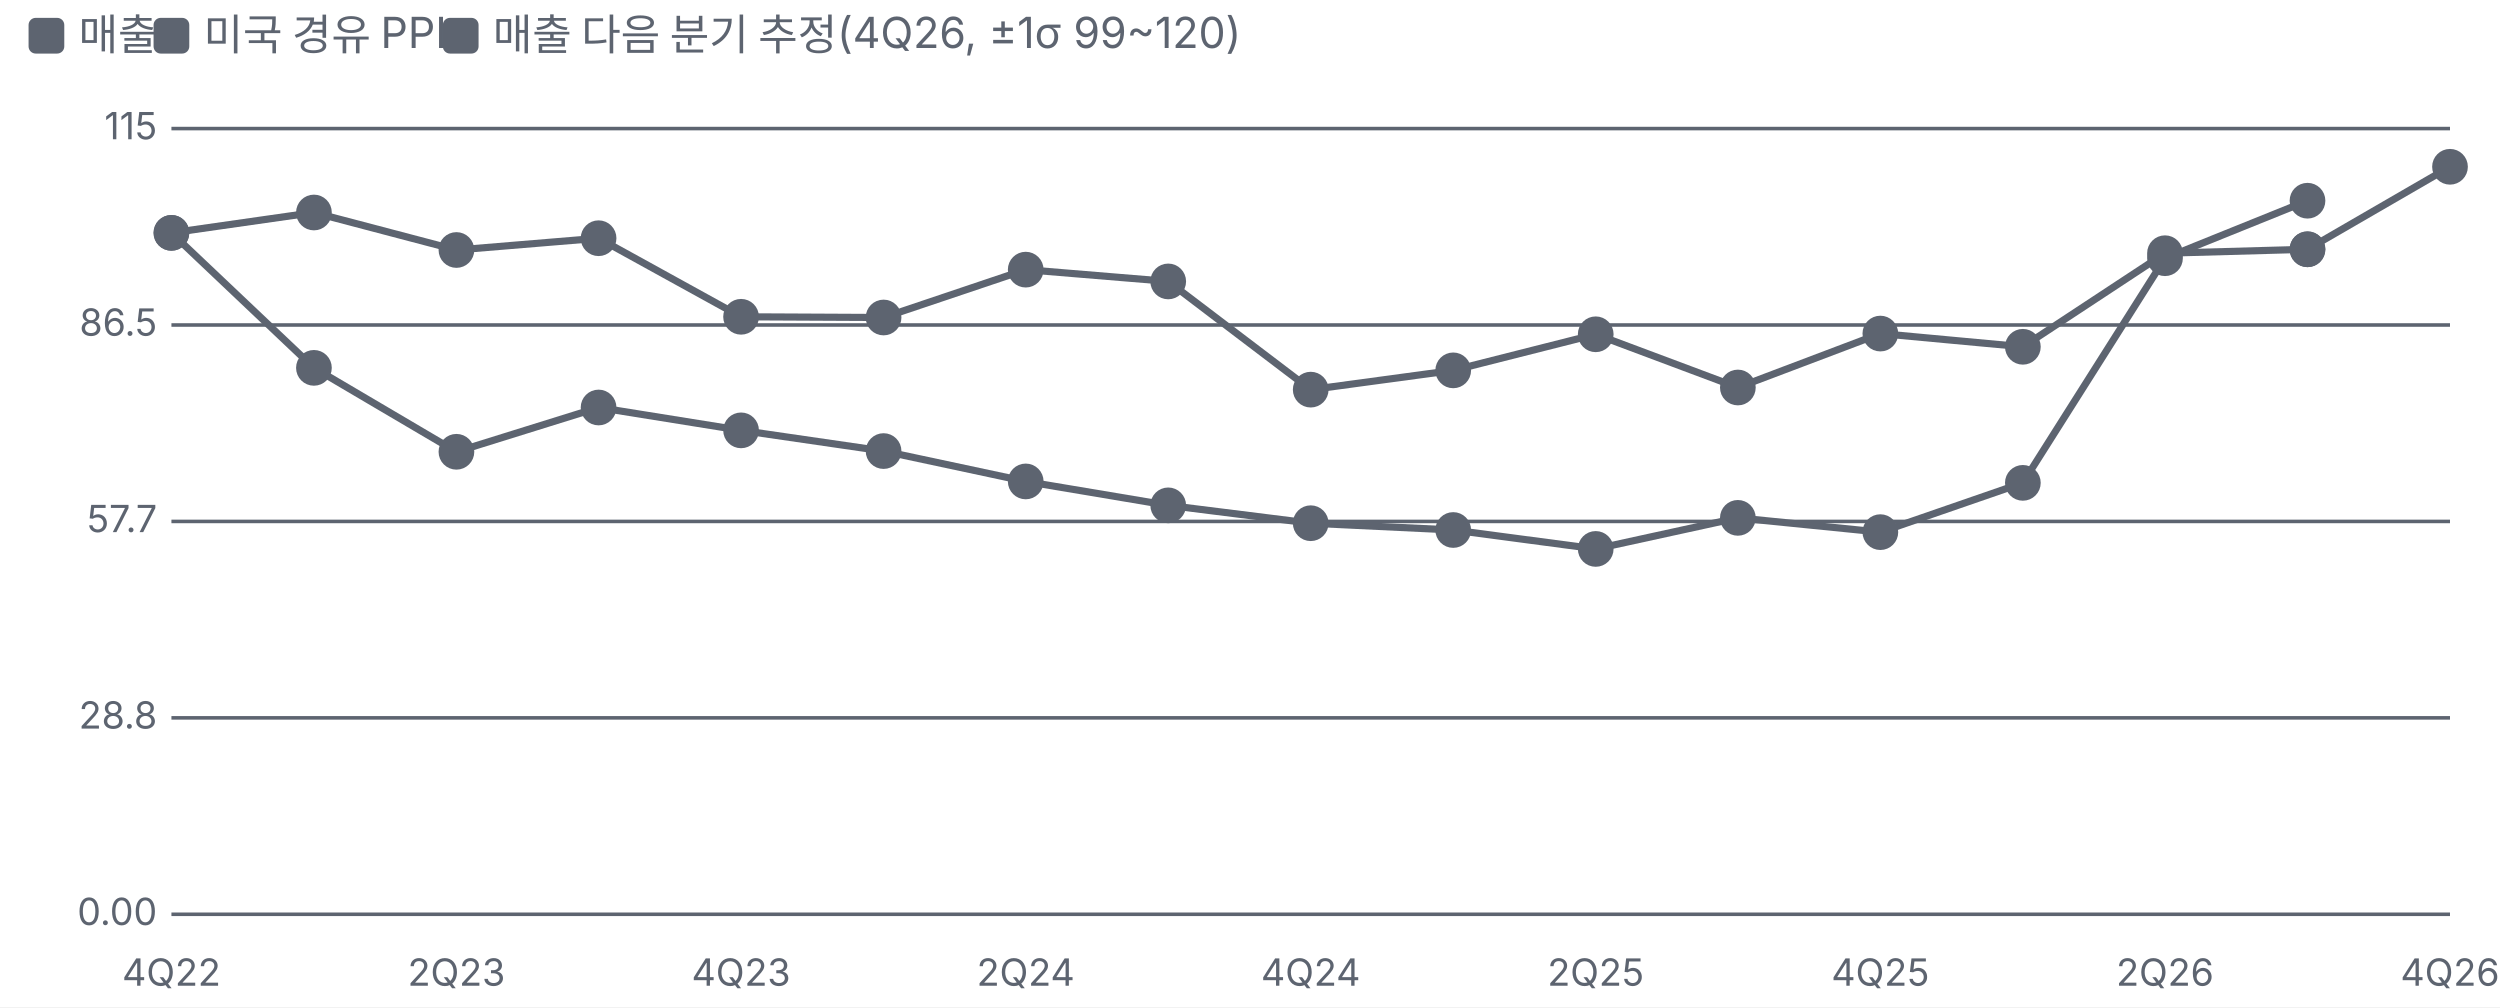
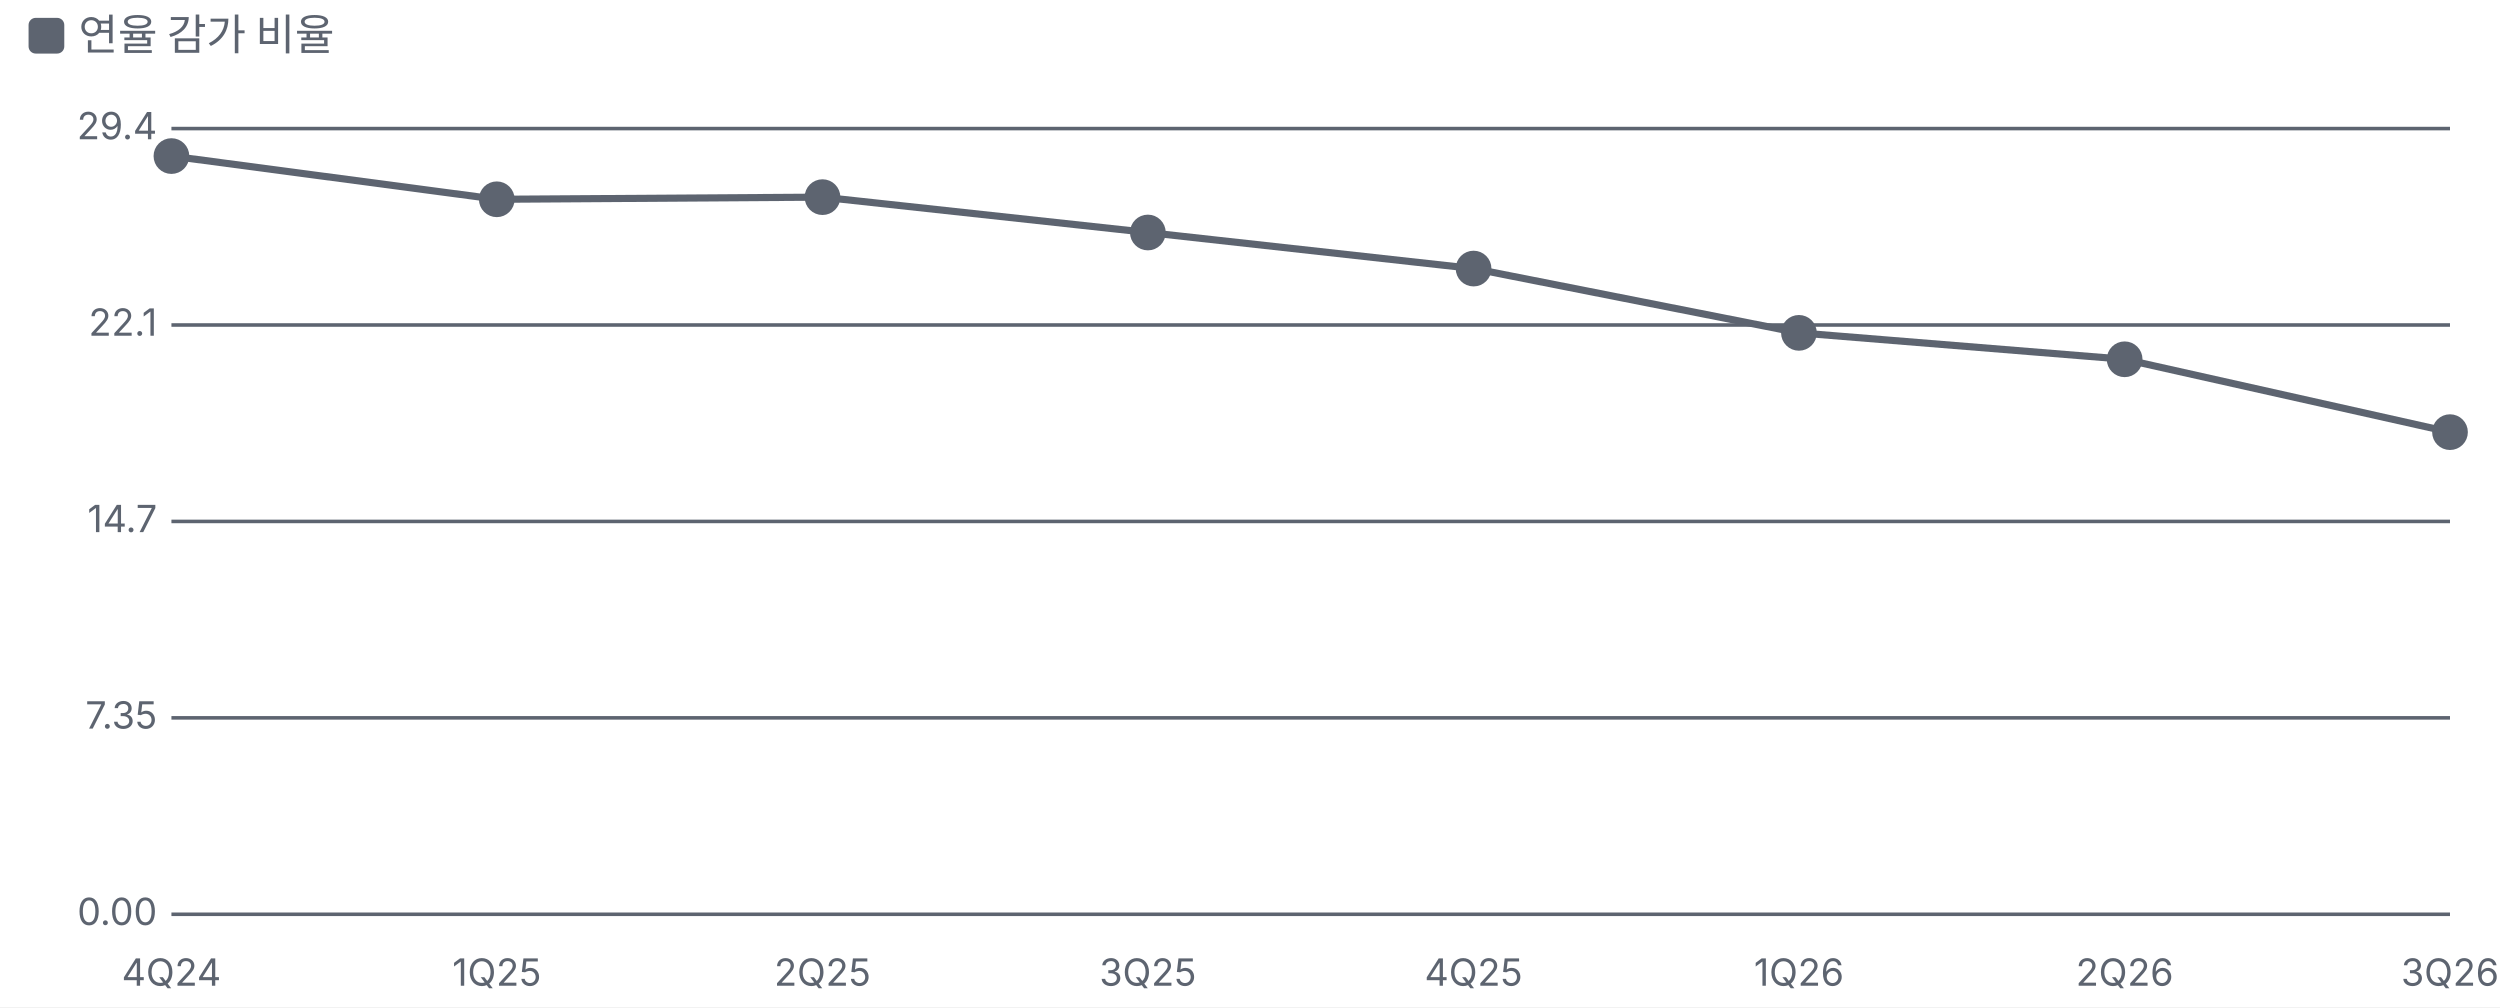
<svg xmlns="http://www.w3.org/2000/svg" viewBox="0 0 700 282" width="700" height="282">
  <style>text{fill:#5d6470;font-size:10.5px;font-family:-apple-system,'Apple SD Gothic Neo','Malgun Gothic',sans-serif}</style>
  <rect width="100%" height="100%" fill="#ffffff" />
  <rect x="8" y="5" width="10" height="10" rx="2" fill="#5d6470" />
-   <text x="22" y="14" style="font-size:12px">매출</text>
-   <rect x="43" y="5" width="10" height="10" rx="2" fill="#5d6470" />
-   <text x="57" y="14" style="font-size:12px">미국 경유 PPI</text>
-   <rect x="124" y="5" width="10" height="10" rx="2" fill="#5d6470" />
-   <text x="138" y="14" style="font-size:12px">매출 다음 분기 추정(4Q26, ±1σ 99~120)</text>
+   <text x="22" y="14" style="font-size:12px">연율 감가 비율</text>
  <g transform="translate(0,22)">
    <line x1="48" x2="686" y1="234.0" y2="234.0" stroke="#5d6470" />
    <text x="44" y="237.0" text-anchor="end">0.00</text>
    <line x1="48" x2="686" y1="179.0" y2="179.0" stroke="#5d6470" />
-     <text x="44" y="182.0" text-anchor="end">28.8</text>
+     <text x="44" y="182.0" text-anchor="end">7.35</text>
    <line x1="48" x2="686" y1="124.0" y2="124.0" stroke="#5d6470" />
-     <text x="44" y="127.0" text-anchor="end">57.7</text>
+     <text x="44" y="127.0" text-anchor="end">14.7</text>
    <line x1="48" x2="686" y1="69.0" y2="69.0" stroke="#5d6470" />
-     <text x="44" y="72.0" text-anchor="end">86.5</text>
+     <text x="44" y="72.0" text-anchor="end">22.1</text>
    <line x1="48" x2="686" y1="14.0" y2="14.0" stroke="#5d6470" />
-     <text x="44" y="17.0" text-anchor="end">115</text>
-     <text x="48.0" y="254" text-anchor="middle">4Q22</text>
-     <text x="127.8" y="254" text-anchor="middle">2Q23</text>
-     <text x="207.5" y="254" text-anchor="middle">4Q23</text>
-     <text x="287.2" y="254" text-anchor="middle">2Q24</text>
-     <text x="367.0" y="254" text-anchor="middle">4Q24</text>
-     <text x="446.8" y="254" text-anchor="middle">2Q25</text>
-     <text x="526.5" y="254" text-anchor="middle">4Q25</text>
-     <text x="606.2" y="254" text-anchor="middle">2Q26</text>
-     <text x="686.0" y="254" text-anchor="middle">4Q26</text>
-     <polyline fill="none" stroke="#5d6470" stroke-width="2" points="48.0,43.2 87.9,37.5 127.8,48.0 167.6,44.7 207.5,66.7 247.4,66.9 287.2,53.5 327.1,56.8 367.0,87.1 406.9,81.7 446.8,71.6 486.6,86.5 526.5,71.4 566.4,75.1 606.2,48.9 646.1,47.8" />
-     <g class="lp" data-n="매출" data-x="4Q22" data-v="100" data-m="">
-       <circle cx="48.0" cy="43.2" r="14" fill="transparent" />
-       <circle class="dot" cx="48.0" cy="43.2" r="4" fill="#5d6470" stroke="#5d6470" stroke-width="2" />
+     <text x="44" y="17.0" text-anchor="end">29.4</text>
+     <text x="48.0" y="254" text-anchor="middle">4Q24</text>
+     <text x="139.1" y="254" text-anchor="middle">1Q25</text>
+     <text x="230.3" y="254" text-anchor="middle">2Q25</text>
+     <text x="321.4" y="254" text-anchor="middle">3Q25</text>
+     <text x="412.6" y="254" text-anchor="middle">4Q25</text>
+     <text x="503.7" y="254" text-anchor="middle">1Q26</text>
+     <text x="594.9" y="254" text-anchor="middle">2Q26</text>
+     <text x="686.0" y="254" text-anchor="middle">3Q26</text>
+     <polyline fill="none" stroke="#5d6470" stroke-width="2" points="48.0,21.7 139.1,33.8 230.3,33.2 321.4,43.1 412.6,53.2 503.7,71.2 594.9,78.6 686.0,99.0" />
+     <g class="lp" data-n="연율 감가 비율" data-x="4Q24" data-v="28.4%" data-m="">
+       <circle cx="48.0" cy="21.7" r="14" fill="transparent" />
+       <circle class="dot" cx="48.0" cy="21.7" r="4" fill="#5d6470" stroke="#5d6470" stroke-width="2" />
    </g>
-     <g class="lp" data-n="매출" data-x="1Q23" data-v="103" data-m="">
-       <circle cx="87.9" cy="37.5" r="14" fill="transparent" />
-       <circle class="dot" cx="87.9" cy="37.5" r="4" fill="#5d6470" stroke="#5d6470" stroke-width="2" />
+     <g class="lp" data-n="연율 감가 비율" data-x="1Q25" data-v="26.8%" data-m="">
+       <circle cx="139.1" cy="33.8" r="14" fill="transparent" />
+       <circle class="dot" cx="139.1" cy="33.8" r="4" fill="#5d6470" stroke="#5d6470" stroke-width="2" />
    </g>
-     <g class="lp" data-n="매출" data-x="2Q23" data-v="97.5" data-m="">
-       <circle cx="127.8" cy="48.0" r="14" fill="transparent" />
-       <circle class="dot" cx="127.8" cy="48.0" r="4" fill="#5d6470" stroke="#5d6470" stroke-width="2" />
+     <g class="lp" data-n="연율 감가 비율" data-x="2Q25" data-v="26.8%" data-m="">
+       <circle cx="230.3" cy="33.2" r="14" fill="transparent" />
+       <circle class="dot" cx="230.3" cy="33.2" r="4" fill="#5d6470" stroke="#5d6470" stroke-width="2" />
    </g>
-     <g class="lp" data-n="매출" data-x="3Q23" data-v="99.2" data-m="">
-       <circle cx="167.6" cy="44.7" r="14" fill="transparent" />
-       <circle class="dot" cx="167.6" cy="44.7" r="4" fill="#5d6470" stroke="#5d6470" stroke-width="2" />
+     <g class="lp" data-n="연율 감가 비율" data-x="3Q25" data-v="25.5%" data-m="">
+       <circle cx="321.4" cy="43.1" r="14" fill="transparent" />
+       <circle class="dot" cx="321.4" cy="43.1" r="4" fill="#5d6470" stroke="#5d6470" stroke-width="2" />
    </g>
-     <g class="lp" data-n="매출" data-x="4Q23" data-v="87.7" data-m="">
-       <circle cx="207.5" cy="66.7" r="14" fill="transparent" />
-       <circle class="dot" cx="207.5" cy="66.7" r="4" fill="#5d6470" stroke="#5d6470" stroke-width="2" />
+     <g class="lp" data-n="연율 감가 비율" data-x="4Q25" data-v="24.2%" data-m="">
+       <circle cx="412.6" cy="53.2" r="14" fill="transparent" />
+       <circle class="dot" cx="412.6" cy="53.2" r="4" fill="#5d6470" stroke="#5d6470" stroke-width="2" />
    </g>
-     <g class="lp" data-n="매출" data-x="1Q24" data-v="87.6" data-m="">
-       <circle cx="247.4" cy="66.9" r="14" fill="transparent" />
-       <circle class="dot" cx="247.4" cy="66.9" r="4" fill="#5d6470" stroke="#5d6470" stroke-width="2" />
+     <g class="lp" data-n="연율 감가 비율" data-x="1Q26" data-v="21.8%" data-m="">
+       <circle cx="503.7" cy="71.2" r="14" fill="transparent" />
+       <circle class="dot" cx="503.7" cy="71.2" r="4" fill="#5d6470" stroke="#5d6470" stroke-width="2" />
    </g>
-     <g class="lp" data-n="매출" data-x="2Q24" data-v="94.6" data-m="">
-       <circle cx="287.2" cy="53.5" r="14" fill="transparent" />
-       <circle class="dot" cx="287.2" cy="53.5" r="4" fill="#5d6470" stroke="#5d6470" stroke-width="2" />
+     <g class="lp" data-n="연율 감가 비율" data-x="2Q26" data-v="20.8%" data-m="">
+       <circle cx="594.9" cy="78.6" r="14" fill="transparent" />
+       <circle class="dot" cx="594.9" cy="78.6" r="4" fill="#5d6470" stroke="#5d6470" stroke-width="2" />
    </g>
-     <g class="lp" data-n="매출" data-x="3Q24" data-v="92.9" data-m="">
-       <circle cx="327.1" cy="56.8" r="14" fill="transparent" />
-       <circle class="dot" cx="327.1" cy="56.8" r="4" fill="#5d6470" stroke="#5d6470" stroke-width="2" />
-     </g>
-     <g class="lp" data-n="매출" data-x="4Q24" data-v="77.0" data-m="">
-       <circle cx="367.0" cy="87.1" r="14" fill="transparent" />
-       <circle class="dot" cx="367.0" cy="87.1" r="4" fill="#5d6470" stroke="#5d6470" stroke-width="2" />
-     </g>
-     <g class="lp" data-n="매출" data-x="1Q25" data-v="79.8" data-m="">
-       <circle cx="406.9" cy="81.7" r="14" fill="transparent" />
-       <circle class="dot" cx="406.9" cy="81.7" r="4" fill="#5d6470" stroke="#5d6470" stroke-width="2" />
-     </g>
-     <g class="lp" data-n="매출" data-x="2Q25" data-v="85.1" data-m="">
-       <circle cx="446.8" cy="71.6" r="14" fill="transparent" />
-       <circle class="dot" cx="446.8" cy="71.6" r="4" fill="#5d6470" stroke="#5d6470" stroke-width="2" />
-     </g>
-     <g class="lp" data-n="매출" data-x="3Q25" data-v="77.3" data-m="">
-       <circle cx="486.6" cy="86.5" r="14" fill="transparent" />
-       <circle class="dot" cx="486.6" cy="86.5" r="4" fill="#5d6470" stroke="#5d6470" stroke-width="2" />
-     </g>
-     <g class="lp" data-n="매출" data-x="4Q25" data-v="85.2" data-m="">
-       <circle cx="526.5" cy="71.4" r="14" fill="transparent" />
-       <circle class="dot" cx="526.5" cy="71.4" r="4" fill="#5d6470" stroke="#5d6470" stroke-width="2" />
-     </g>
-     <g class="lp" data-n="매출" data-x="1Q26" data-v="83.3" data-m="">
-       <circle cx="566.4" cy="75.1" r="14" fill="transparent" />
-       <circle class="dot" cx="566.4" cy="75.1" r="4" fill="#5d6470" stroke="#5d6470" stroke-width="2" />
-     </g>
-     <g class="lp" data-n="매출" data-x="2Q26" data-v="97.0" data-m="">
-       <circle cx="606.2" cy="48.9" r="14" fill="transparent" />
-       <circle class="dot" cx="606.2" cy="48.9" r="4" fill="#5d6470" stroke="#5d6470" stroke-width="2" />
-     </g>
-     <g class="lp" data-n="매출" data-x="3Q26" data-v="97.6" data-m="">
-       <circle cx="646.1" cy="47.8" r="14" fill="transparent" />
-       <circle class="dot" cx="646.1" cy="47.8" r="4" fill="#5d6470" stroke="#5d6470" stroke-width="2" />
-     </g>
-     <polyline fill="none" stroke="#5d6470" stroke-width="2" points="48.0,43.2 87.9,81.0 127.8,104.5 167.6,92.1 207.5,98.5 247.4,104.3 287.2,112.8 327.1,119.5 367.0,124.5 406.9,126.4 446.8,131.7 486.6,123.0 526.5,127.0 566.4,113.2 606.2,50.3 646.1,34.2" />
-     <g class="lp" data-n="미국 경유 PPI" data-x="4Q22" data-v="100" data-m="">
-       <circle cx="48.0" cy="43.2" r="14" fill="transparent" />
-       <circle class="dot" cx="48.0" cy="43.2" r="4" fill="#5d6470" stroke="#5d6470" stroke-width="2" />
-     </g>
-     <g class="lp" data-n="미국 경유 PPI" data-x="1Q23" data-v="80.2" data-m="">
-       <circle cx="87.9" cy="81.0" r="14" fill="transparent" />
-       <circle class="dot" cx="87.9" cy="81.0" r="4" fill="#5d6470" stroke="#5d6470" stroke-width="2" />
-     </g>
-     <g class="lp" data-n="미국 경유 PPI" data-x="2Q23" data-v="67.9" data-m="">
-       <circle cx="127.8" cy="104.5" r="14" fill="transparent" />
-       <circle class="dot" cx="127.8" cy="104.5" r="4" fill="#5d6470" stroke="#5d6470" stroke-width="2" />
-     </g>
-     <g class="lp" data-n="미국 경유 PPI" data-x="3Q23" data-v="74.4" data-m="">
-       <circle cx="167.6" cy="92.1" r="14" fill="transparent" />
-       <circle class="dot" cx="167.6" cy="92.1" r="4" fill="#5d6470" stroke="#5d6470" stroke-width="2" />
-     </g>
-     <g class="lp" data-n="미국 경유 PPI" data-x="4Q23" data-v="71.0" data-m="">
-       <circle cx="207.5" cy="98.5" r="14" fill="transparent" />
-       <circle class="dot" cx="207.5" cy="98.5" r="4" fill="#5d6470" stroke="#5d6470" stroke-width="2" />
-     </g>
-     <g class="lp" data-n="미국 경유 PPI" data-x="1Q24" data-v="68.0" data-m="">
-       <circle cx="247.4" cy="104.3" r="14" fill="transparent" />
-       <circle class="dot" cx="247.4" cy="104.3" r="4" fill="#5d6470" stroke="#5d6470" stroke-width="2" />
-     </g>
-     <g class="lp" data-n="미국 경유 PPI" data-x="2Q24" data-v="63.5" data-m="">
-       <circle cx="287.2" cy="112.8" r="14" fill="transparent" />
-       <circle class="dot" cx="287.2" cy="112.8" r="4" fill="#5d6470" stroke="#5d6470" stroke-width="2" />
-     </g>
-     <g class="lp" data-n="미국 경유 PPI" data-x="3Q24" data-v="60.0" data-m="">
-       <circle cx="327.1" cy="119.5" r="14" fill="transparent" />
-       <circle class="dot" cx="327.1" cy="119.5" r="4" fill="#5d6470" stroke="#5d6470" stroke-width="2" />
-     </g>
-     <g class="lp" data-n="미국 경유 PPI" data-x="4Q24" data-v="57.4" data-m="">
-       <circle cx="367.0" cy="124.5" r="14" fill="transparent" />
-       <circle class="dot" cx="367.0" cy="124.5" r="4" fill="#5d6470" stroke="#5d6470" stroke-width="2" />
-     </g>
-     <g class="lp" data-n="미국 경유 PPI" data-x="1Q25" data-v="56.4" data-m="">
-       <circle cx="406.9" cy="126.4" r="14" fill="transparent" />
-       <circle class="dot" cx="406.9" cy="126.4" r="4" fill="#5d6470" stroke="#5d6470" stroke-width="2" />
-     </g>
-     <g class="lp" data-n="미국 경유 PPI" data-x="2Q25" data-v="53.6" data-m="">
-       <circle cx="446.8" cy="131.7" r="14" fill="transparent" />
-       <circle class="dot" cx="446.8" cy="131.7" r="4" fill="#5d6470" stroke="#5d6470" stroke-width="2" />
-     </g>
-     <g class="lp" data-n="미국 경유 PPI" data-x="3Q25" data-v="58.2" data-m="">
-       <circle cx="486.6" cy="123.0" r="14" fill="transparent" />
-       <circle class="dot" cx="486.6" cy="123.0" r="4" fill="#5d6470" stroke="#5d6470" stroke-width="2" />
-     </g>
-     <g class="lp" data-n="미국 경유 PPI" data-x="4Q25" data-v="56.1" data-m="">
-       <circle cx="526.5" cy="127.0" r="14" fill="transparent" />
-       <circle class="dot" cx="526.5" cy="127.0" r="4" fill="#5d6470" stroke="#5d6470" stroke-width="2" />
-     </g>
-     <g class="lp" data-n="미국 경유 PPI" data-x="1Q26" data-v="63.3" data-m="">
-       <circle cx="566.4" cy="113.2" r="14" fill="transparent" />
-       <circle class="dot" cx="566.4" cy="113.2" r="4" fill="#5d6470" stroke="#5d6470" stroke-width="2" />
-     </g>
-     <g class="lp" data-n="미국 경유 PPI" data-x="2Q26" data-v="96.3" data-m="">
-       <circle cx="606.2" cy="50.3" r="14" fill="transparent" />
-       <circle class="dot" cx="606.2" cy="50.3" r="4" fill="#5d6470" stroke="#5d6470" stroke-width="2" />
-     </g>
-     <g class="lp" data-n="미국 경유 PPI" data-x="3Q26" data-v="105" data-m="">
-       <circle cx="646.1" cy="34.2" r="14" fill="transparent" />
-       <circle class="dot" cx="646.1" cy="34.2" r="4" fill="#5d6470" stroke="#5d6470" stroke-width="2" />
-     </g>
-     <polyline fill="none" stroke="#5d6470" stroke-width="2" points="646.1,47.8 686.0,24.7" />
-     <g class="lp" data-n="매출 다음 분기 추정(4Q26, ±1σ 99~120)" data-x="3Q26" data-v="97.6" data-m="">
-       <circle cx="646.1" cy="47.8" r="14" fill="transparent" />
-       <circle class="dot" cx="646.1" cy="47.8" r="4" fill="#5d6470" stroke="#5d6470" stroke-width="2" />
-     </g>
-     <g class="lp" data-n="매출 다음 분기 추정(4Q26, ±1σ 99~120)" data-x="4Q26" data-v="110" data-m="">
-       <circle cx="686.0" cy="24.7" r="14" fill="transparent" />
-       <circle class="dot" cx="686.0" cy="24.7" r="4" fill="#5d6470" stroke="#5d6470" stroke-width="2" />
+     <g class="lp" data-n="연율 감가 비율" data-x="3Q26" data-v="18.1%" data-m="">
+       <circle cx="686.0" cy="99.0" r="14" fill="transparent" />
+       <circle class="dot" cx="686.0" cy="99.0" r="4" fill="#5d6470" stroke="#5d6470" stroke-width="2" />
    </g>
  </g>
</svg>
